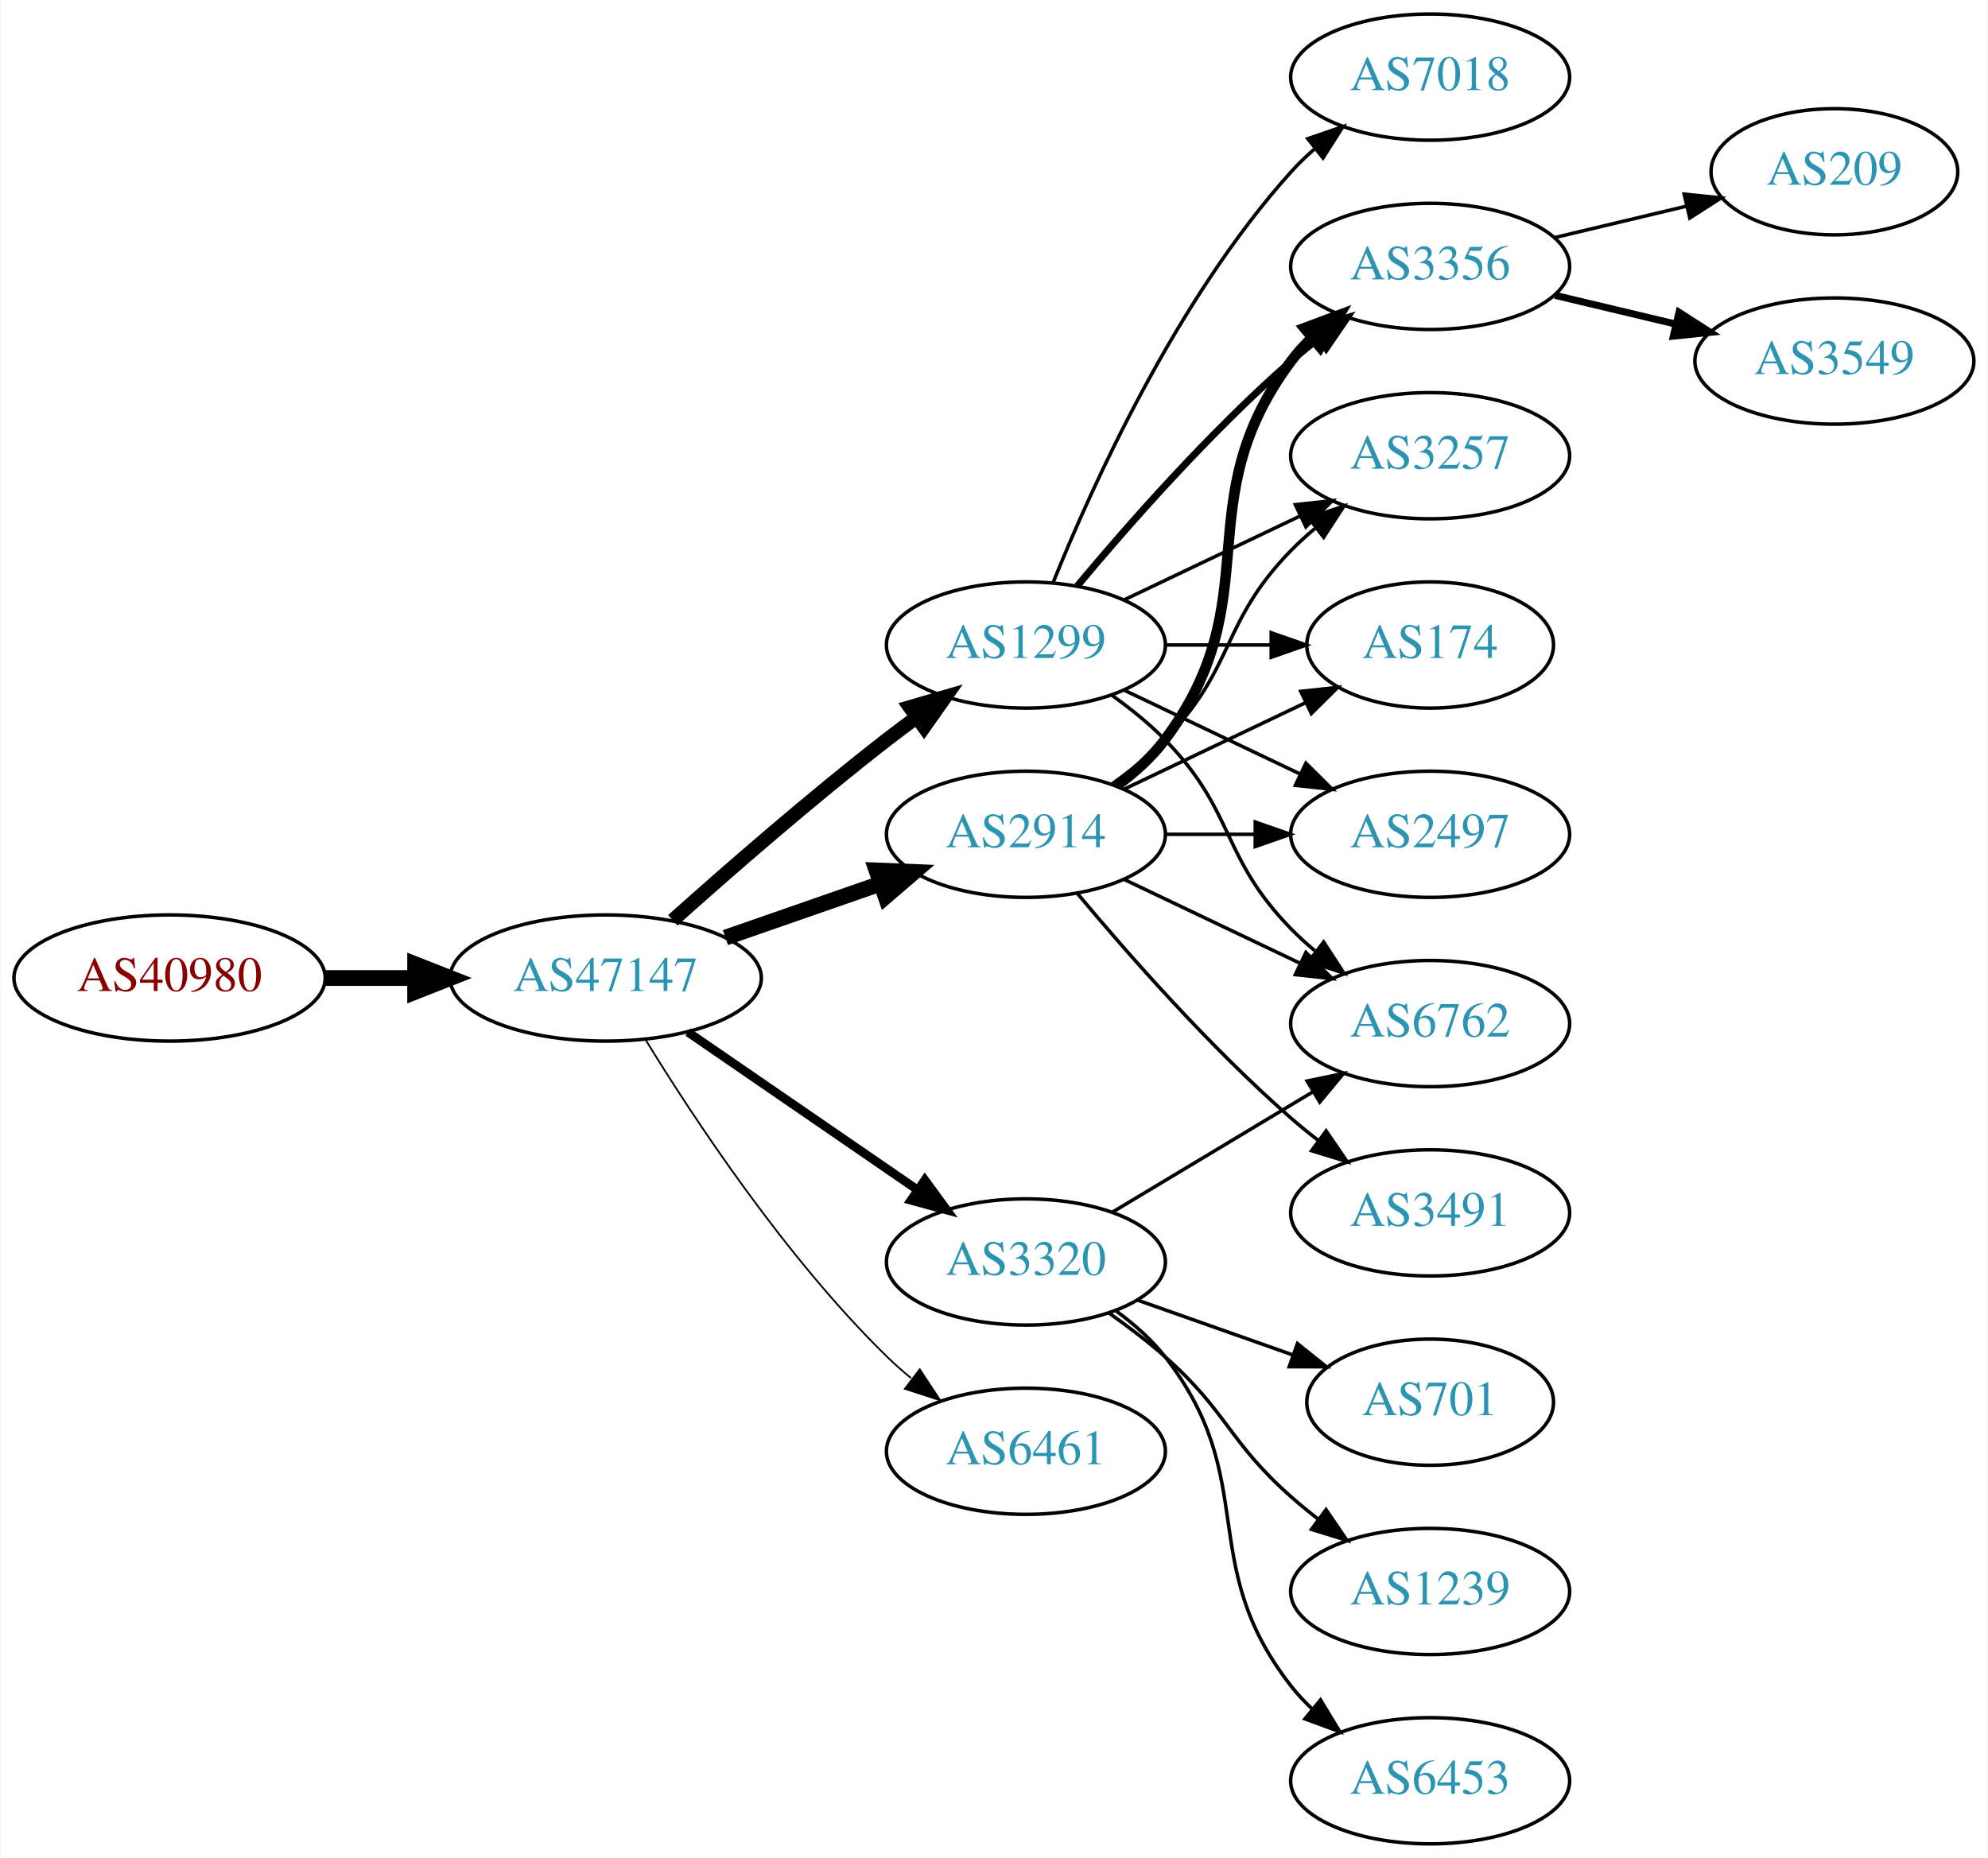
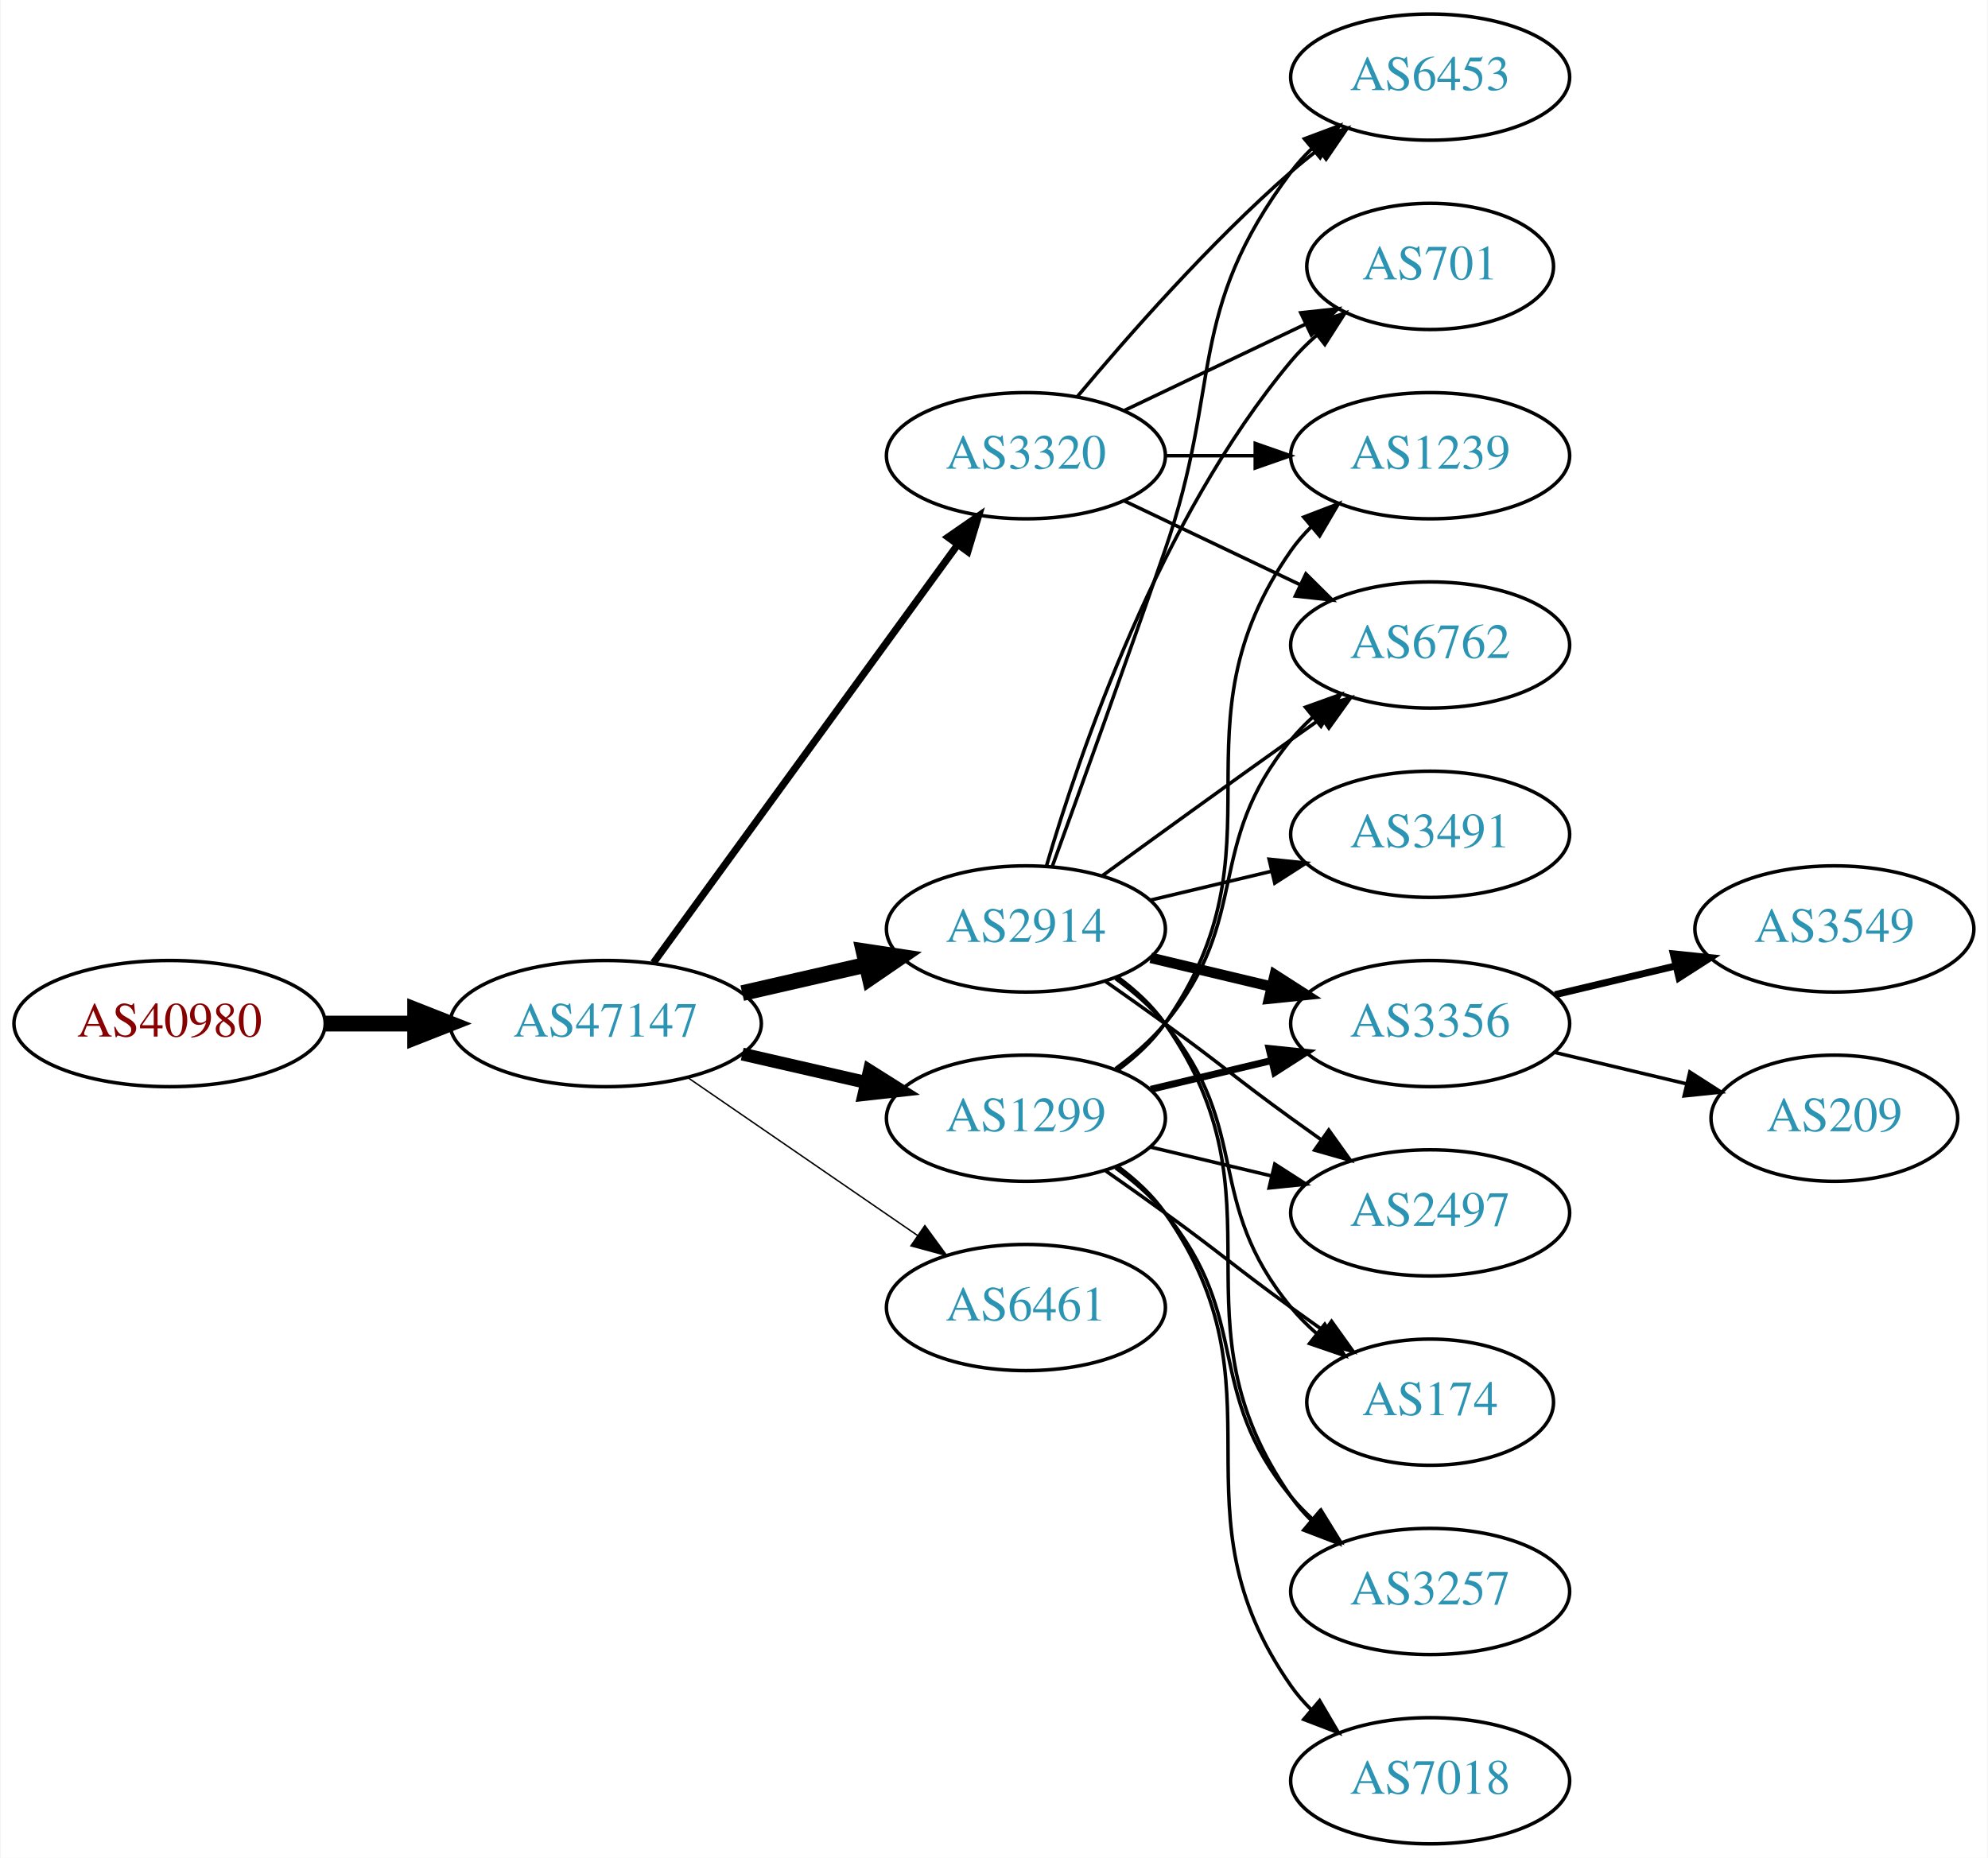
<svg xmlns="http://www.w3.org/2000/svg" xmlns:xlink="http://www.w3.org/1999/xlink" width="567pt" height="530pt" viewBox="0.00 0.00 566.66 530.00">
  <g id="graph0" class="graph" transform="scale(1 1) rotate(0) translate(4 526)">
    <polygon fill="white" stroke="none" points="-4,4 -4,-526 562.663,-526 562.663,4 -4,4" />
    <g id="node1" class="node">
      <g id="a_node1">
        <a xlink:href="/asn/40980" xlink:title="AS40980 ~ powered by ANX [AT]">
-           <ellipse fill="#ffffff" stroke="black" cx="44.196" cy="-247" rx="44.393" ry="18" />
-           <text text-anchor="middle" x="44.196" y="-243.3" font-family="Times,serif" font-size="14.00" fill="#880000">AS40980</text>
+           <ellipse fill="#ffffff" stroke="black" cx="44.196" cy="-234" rx="44.393" ry="18" />
+           <text text-anchor="middle" x="44.196" y="-230.3" font-family="Times,serif" font-size="14.00" fill="#880000">AS40980</text>
        </a>
      </g>
    </g>
    <g id="node2" class="node">
      <g id="a_node2">
        <a xlink:href="/asn/47147" xlink:title="AS47147 ~ ANEXIA Internetdienstleistungs GmbH [AT]">
-           <ellipse fill="#ffffff" stroke="black" cx="168.588" cy="-247" rx="44.393" ry="18" />
-           <text text-anchor="middle" x="168.588" y="-243.3" font-family="Times,serif" font-size="14.00" fill="#2c94b3">AS47147</text>
+           <ellipse fill="#ffffff" stroke="black" cx="168.588" cy="-234" rx="44.393" ry="18" />
+           <text text-anchor="middle" x="168.588" y="-230.3" font-family="Times,serif" font-size="14.00" fill="#2c94b3">AS47147</text>
        </a>
      </g>
    </g>
    <g id="edge1" class="edge">
-       <path fill="none" stroke="black" stroke-width="4.5" d="M88.692,-247C96.898,-247 105.569,-247 114.041,-247" />
-       <polygon fill="black" stroke="black" stroke-width="4.5" points="114.233,-250.938 124.233,-247 114.233,-243.063 114.233,-250.938" />
+       <path fill="none" stroke="black" stroke-width="4.5" d="M88.692,-234C96.898,-234 105.569,-234 114.041,-234" />
+       <polygon fill="black" stroke="black" stroke-width="4.5" points="114.233,-237.938 124.233,-234 114.233,-230.063 114.233,-237.938" />
    </g>
    <g id="node3" class="node">
      <g id="a_node3">
-         <a xlink:href="/asn/2914" xlink:title="AS2914 ~ NTT America, Inc. [US]">
-           <ellipse fill="#ffffff" stroke="black" cx="288.431" cy="-288" rx="39.794" ry="18" />
-           <text text-anchor="middle" x="288.431" y="-284.3" font-family="Times,serif" font-size="14.00" fill="#2c94b3">AS2914</text>
+         <a xlink:href="/asn/1299" xlink:title="AS1299 ~ Telia Carrier [EU]">
+           <ellipse fill="#ffffff" stroke="black" cx="288.431" cy="-207" rx="39.794" ry="18" />
+           <text text-anchor="middle" x="288.431" y="-203.3" font-family="Times,serif" font-size="14.00" fill="#2c94b3">AS1299</text>
        </a>
      </g>
    </g>
    <g id="edge2" class="edge">
-       <path fill="none" stroke="black" stroke-width="4.5" d="M202.728,-258.53C216.445,-263.302 232.484,-268.883 246.894,-273.896" />
-       <polygon fill="black" stroke="black" stroke-width="4.5" points="245.822,-277.692 256.56,-277.26 248.41,-270.255 245.822,-277.692" />
+       <path fill="none" stroke="black" stroke-width="3.682" d="M207.523,-225.308C218.764,-222.733 231.176,-219.889 242.799,-217.226" />
+       <polygon fill="black" stroke="black" stroke-width="3.682" points="243.795,-220.588 252.761,-214.943 242.232,-213.765 243.795,-220.588" />
    </g>
    <g id="node4" class="node">
      <g id="a_node4">
-         <a xlink:href="/asn/1299" xlink:title="AS1299 ~ Telia Carrier [EU]">
-           <ellipse fill="#ffffff" stroke="black" cx="288.431" cy="-342" rx="39.794" ry="18" />
-           <text text-anchor="middle" x="288.431" y="-338.3" font-family="Times,serif" font-size="14.00" fill="#2c94b3">AS1299</text>
+         <a xlink:href="/asn/3320" xlink:title="AS3320 ~ DTAG [DE]">
+           <ellipse fill="#ffffff" stroke="black" cx="288.431" cy="-396" rx="39.794" ry="18" />
+           <text text-anchor="middle" x="288.431" y="-392.3" font-family="Times,serif" font-size="14.00" fill="#2c94b3">AS3320</text>
        </a>
      </g>
    </g>
    <g id="edge3" class="edge">
-       <path fill="none" stroke="black" stroke-width="4" d="M187.715,-263.471C203.493,-277.585 227.161,-298.23 248.784,-315 251.519,-317.121 254.404,-319.278 257.316,-321.401" />
-       <polygon fill="black" stroke="black" stroke-width="4" points="255.317,-324.274 265.49,-327.236 259.385,-318.577 255.317,-324.274" />
+       <path fill="none" stroke="black" stroke-width="2.045" d="M182.199,-251.337C203.02,-279.96 244.683,-337.233 268.871,-370.486" />
+       <polygon fill="black" stroke="black" stroke-width="2.045" points="266.197,-372.76 274.91,-378.788 271.858,-368.642 266.197,-372.76" />
    </g>
    <g id="node5" class="node">
      <g id="a_node5">
-         <a xlink:href="/asn/3320" xlink:title="AS3320 ~ DTAG [DE]">
-           <ellipse fill="#ffffff" stroke="black" cx="288.431" cy="-166" rx="39.794" ry="18" />
-           <text text-anchor="middle" x="288.431" y="-162.3" font-family="Times,serif" font-size="14.00" fill="#2c94b3">AS3320</text>
+         <a xlink:href="/asn/2914" xlink:title="AS2914 ~ NTT America, Inc. [US]">
+           <ellipse fill="#ffffff" stroke="black" cx="288.431" cy="-261" rx="39.794" ry="18" />
+           <text text-anchor="middle" x="288.431" y="-257.3" font-family="Times,serif" font-size="14.00" fill="#2c94b3">AS2914</text>
        </a>
      </g>
    </g>
    <g id="edge4" class="edge">
-       <path fill="none" stroke="black" stroke-width="2.5" d="M192.031,-231.574C210.612,-218.802 237.173,-200.545 257.553,-186.537" />
-       <polygon fill="black" stroke="black" stroke-width="2.5" points="259.609,-189.371 265.867,-180.822 255.643,-183.602 259.609,-189.371" />
+       <path fill="none" stroke="black" stroke-width="4.5" d="M207.523,-242.692C218.764,-245.267 231.176,-248.111 242.799,-250.774" />
+       <polygon fill="black" stroke="black" stroke-width="4.5" points="242.134,-254.661 252.761,-253.057 243.893,-246.985 242.134,-254.661" />
    </g>
    <g id="node6" class="node">
      <g id="a_node6">
-         <a xlink:href="/asn/6461" xlink:title="AS6461 ~ Zayo Bandwidth [US]">
-           <ellipse fill="#ffffff" stroke="black" cx="288.431" cy="-112" rx="39.794" ry="18" />
-           <text text-anchor="middle" x="288.431" y="-108.3" font-family="Times,serif" font-size="14.00" fill="#2c94b3">AS6461</text>
+         <a xlink:href="/asn/6461" xlink:title="AS6461 ~ ZAYO-6461 [US]">
+           <ellipse fill="#ffffff" stroke="black" cx="288.431" cy="-153" rx="39.794" ry="18" />
+           <text text-anchor="middle" x="288.431" y="-149.3" font-family="Times,serif" font-size="14.00" fill="#2c94b3">AS6461</text>
        </a>
      </g>
    </g>
    <g id="edge5" class="edge">
-       <path fill="none" stroke="black" stroke-width="0.5" d="M179.854,-229.56C193.662,-207.009 219.851,-167.278 248.784,-139 250.924,-136.908 253.242,-134.863 255.642,-132.894" />
-       <polygon fill="black" stroke="black" stroke-width="0.5" points="258.152,-135.382 263.983,-126.536 253.908,-129.815 258.152,-135.382" />
+       <path fill="none" stroke="black" stroke-width="0.409" d="M192.031,-218.574C210.612,-205.802 237.173,-187.545 257.553,-173.537" />
+       <polygon fill="black" stroke="black" stroke-width="0.409" points="259.609,-176.371 265.867,-167.822 255.643,-170.602 259.609,-176.371" />
    </g>
    <g id="node7" class="node">
      <g id="a_node7">
        <a xlink:href="/asn/6762" xlink:title="AS6762 ~ TELECOM ITALIA SPARKLE S.p.A. [IT]">
+           <ellipse fill="#ffffff" stroke="black" cx="403.724" cy="-342" rx="39.794" ry="18" />
+           <text text-anchor="middle" x="403.724" y="-338.3" font-family="Times,serif" font-size="14.00" fill="#2c94b3">AS6762</text>
+         </a>
+       </g>
+     </g>
+     <g id="edge18" class="edge">
+       <path fill="none" stroke="black" d="M314.012,-221.156C319.106,-224.872 324.12,-229.201 328.077,-234 353.142,-264.394 339.013,-284.606 364.077,-315 365.932,-317.25 368.02,-319.396 370.238,-321.424" />
+       <polygon fill="black" stroke="black" points="368.174,-324.256 378.143,-327.844 372.587,-318.823 368.174,-324.256" />
+     </g>
+     <g id="node10" class="node">
+       <g id="a_node10">
+         <a xlink:href="/asn/1239" xlink:title="AS1239 ~ Sprint [US]">
+           <ellipse fill="#ffffff" stroke="black" cx="403.724" cy="-396" rx="39.794" ry="18" />
+           <text text-anchor="middle" x="403.724" y="-392.3" font-family="Times,serif" font-size="14.00" fill="#2c94b3">AS1239</text>
+         </a>
+       </g>
+     </g>
+     <g id="edge23" class="edge">
+       <path fill="none" stroke="black" d="M314.59,-220.716C319.654,-224.455 324.51,-228.904 328.077,-234 363.691,-284.869 328.464,-318.131 364.077,-369 365.75,-371.389 367.705,-373.635 369.832,-375.733" />
+       <polygon fill="black" stroke="black" points="367.672,-378.49 377.564,-382.284 372.196,-373.149 367.672,-378.49" />
+     </g>
+     <g id="node11" class="node">
+       <g id="a_node11">
+         <a xlink:href="/asn/3356" xlink:title="AS3356 ~ Level 3 Parent, LLC [US]">
          <ellipse fill="#ffffff" stroke="black" cx="403.724" cy="-234" rx="39.794" ry="18" />
-           <text text-anchor="middle" x="403.724" y="-230.3" font-family="Times,serif" font-size="14.00" fill="#2c94b3">AS6762</text>
-         </a>
-       </g>
+           <text text-anchor="middle" x="403.724" y="-230.3" font-family="Times,serif" font-size="14.00" fill="#2c94b3">AS3356</text>
+         </a>
+       </g>
+     </g>
+     <g id="edge19" class="edge">
+       <path fill="none" stroke="black" stroke-width="2" d="M324.038,-215.248C334.909,-217.838 347.064,-220.735 358.506,-223.462" />
+       <polygon fill="black" stroke="black" stroke-width="2" points="357.789,-226.889 368.328,-225.803 359.412,-220.08 357.789,-226.889" />
+     </g>
+     <g id="node12" class="node">
+       <g id="a_node12">
+         <a xlink:href="/asn/2497" xlink:title="AS2497 ~ Internet Initiative Japan Inc. [JP]">
+           <ellipse fill="#ffffff" stroke="black" cx="403.724" cy="-180" rx="39.794" ry="18" />
+           <text text-anchor="middle" x="403.724" y="-176.3" font-family="Times,serif" font-size="14.00" fill="#2c94b3">AS2497</text>
+         </a>
+       </g>
+     </g>
+     <g id="edge20" class="edge">
+       <path fill="none" stroke="black" d="M324.038,-198.752C334.909,-196.162 347.064,-193.265 358.506,-190.538" />
+       <polygon fill="black" stroke="black" points="359.412,-193.92 368.328,-188.197 357.789,-187.111 359.412,-193.92" />
+     </g>
+     <g id="node13" class="node">
+       <g id="a_node13">
+         <a xlink:href="/asn/174" xlink:title="AS174 ~ Cogent Communications [US]">
+           <ellipse fill="#ffffff" stroke="black" cx="403.724" cy="-126" rx="35.194" ry="18" />
+           <text text-anchor="middle" x="403.724" y="-122.3" font-family="Times,serif" font-size="14.00" fill="#2c94b3">AS174</text>
+         </a>
+       </g>
+     </g>
+     <g id="edge21" class="edge">
+       <path fill="none" stroke="black" d="M311.188,-191.991C316.722,-188.121 322.641,-183.936 328.077,-180 344.277,-168.271 347.877,-164.729 364.077,-153 367.106,-150.807 370.285,-148.537 373.463,-146.287" />
+       <polygon fill="black" stroke="black" points="375.606,-149.059 381.774,-140.445 371.58,-143.333 375.606,-149.059" />
+     </g>
+     <g id="node14" class="node">
+       <g id="a_node14">
+         <a xlink:href="/asn/3257" xlink:title="AS3257 ~ GTT [DE]">
+           <ellipse fill="#ffffff" stroke="black" cx="403.724" cy="-72" rx="39.794" ry="18" />
+           <text text-anchor="middle" x="403.724" y="-68.3" font-family="Times,serif" font-size="14.00" fill="#2c94b3">AS3257</text>
+         </a>
+       </g>
+     </g>
+     <g id="edge24" class="edge">
+       <path fill="none" stroke="black" d="M314.012,-192.844C319.106,-189.128 324.12,-184.799 328.077,-180 353.142,-149.606 339.013,-129.394 364.077,-99 365.932,-96.751 368.02,-94.604 370.238,-92.576" />
+       <polygon fill="black" stroke="black" points="372.587,-95.177 378.143,-86.156 368.174,-89.744 372.587,-95.177" />
+     </g>
+     <g id="node16" class="node">
+       <g id="a_node16">
+         <a xlink:href="/asn/7018" xlink:title="AS7018 ~ AT&amp;T Services, Inc. [US]">
+           <ellipse fill="#ffffff" stroke="black" cx="403.724" cy="-18" rx="39.794" ry="18" />
+           <text text-anchor="middle" x="403.724" y="-14.3" font-family="Times,serif" font-size="14.00" fill="#2c94b3">AS7018</text>
+         </a>
+       </g>
+     </g>
+     <g id="edge22" class="edge">
+       <path fill="none" stroke="black" d="M314.59,-193.284C319.654,-189.545 324.51,-185.096 328.077,-180 363.691,-129.131 328.464,-95.869 364.077,-45 365.75,-42.611 367.705,-40.365 369.832,-38.267" />
+       <polygon fill="black" stroke="black" points="372.196,-40.851 377.564,-31.716 367.672,-35.51 372.196,-40.851" />
    </g>
    <g id="edge6" class="edge">
-       <path fill="none" stroke="black" d="M316.567,-275.066C331.561,-267.919 350.382,-258.948 366.605,-251.215" />
-       <polygon fill="black" stroke="black" points="368.288,-254.291 375.809,-246.829 365.276,-247.972 368.288,-254.291" />
+       <path fill="none" stroke="black" d="M316.567,-383.066C331.561,-375.919 350.382,-366.948 366.605,-359.215" />
+       <polygon fill="black" stroke="black" points="368.288,-362.291 375.809,-354.829 365.276,-355.972 368.288,-362.291" />
    </g>
    <g id="node8" class="node">
      <g id="a_node8">
-         <a xlink:href="/asn/3356" xlink:title="AS3356 ~ Level 3 Parent, LLC [US]">
-           <ellipse fill="#ffffff" stroke="black" cx="403.724" cy="-450" rx="39.794" ry="18" />
-           <text text-anchor="middle" x="403.724" y="-446.3" font-family="Times,serif" font-size="14.00" fill="#2c94b3">AS3356</text>
+         <a xlink:href="/asn/6453" xlink:title="AS6453 ~ TATA COMMUNICATIONS (AMERICA) INC [US]">
+           <ellipse fill="#ffffff" stroke="black" cx="403.724" cy="-504" rx="39.794" ry="18" />
+           <text text-anchor="middle" x="403.724" y="-500.3" font-family="Times,serif" font-size="14.00" fill="#2c94b3">AS6453</text>
        </a>
      </g>
    </g>
    <g id="edge7" class="edge">
-       <path fill="none" stroke="black" stroke-width="3" d="M314.362,-301.882C319.438,-305.611 324.356,-310.016 328.077,-315 358.349,-355.542 333.806,-382.458 364.077,-423 365.822,-425.336 367.829,-427.545 369.992,-429.617" />
-       <polygon fill="black" stroke="black" stroke-width="3" points="367.87,-432.405 377.793,-436.118 372.352,-427.027 367.87,-432.405" />
+       <path fill="none" stroke="black" d="M303.061,-412.817C317.343,-429.929 340.89,-456.745 364.077,-477 366.543,-479.154 369.182,-481.294 371.879,-483.372" />
+       <polygon fill="black" stroke="black" points="369.904,-486.264 380.033,-489.37 374.052,-480.625 369.904,-486.264" />
    </g>
    <g id="node9" class="node">
      <g id="a_node9">
-         <a xlink:href="/asn/3257" xlink:title="AS3257 ~ GTT [DE]">
-           <ellipse fill="#ffffff" stroke="black" cx="403.724" cy="-396" rx="39.794" ry="18" />
-           <text text-anchor="middle" x="403.724" y="-392.3" font-family="Times,serif" font-size="14.00" fill="#2c94b3">AS3257</text>
+         <a xlink:href="/asn/701" xlink:title="AS701 ~ UUNET [US]">
+           <ellipse fill="#ffffff" stroke="black" cx="403.724" cy="-450" rx="35.194" ry="18" />
+           <text text-anchor="middle" x="403.724" y="-446.3" font-family="Times,serif" font-size="14.00" fill="#2c94b3">AS701</text>
        </a>
      </g>
    </g>
    <g id="edge8" class="edge">
-       <path fill="none" stroke="black" d="M313.025,-302.389C318.281,-306.148 323.613,-310.437 328.077,-315 348.25,-335.617 343.905,-348.383 364.077,-369 366.17,-371.139 368.453,-373.218 370.83,-375.21" />
-       <polygon fill="black" stroke="black" points="369.074,-378.275 379.13,-381.611 373.349,-372.732 369.074,-378.275" />
-     </g>
-     <g id="node10" class="node">
-       <g id="a_node10">
-         <a xlink:href="/asn/174" xlink:title="AS174 ~ Cogent Communications [US]">
-           <ellipse fill="#ffffff" stroke="black" cx="403.724" cy="-342" rx="35.194" ry="18" />
-           <text text-anchor="middle" x="403.724" y="-338.3" font-family="Times,serif" font-size="14.00" fill="#2c94b3">AS174</text>
-         </a>
-       </g>
+       <path fill="none" stroke="black" d="M316.567,-408.934C331.999,-416.29 351.485,-425.577 368.02,-433.459" />
+       <polygon fill="black" stroke="black" points="366.828,-436.768 377.361,-437.911 369.84,-430.449 366.828,-436.768" />
    </g>
    <g id="edge9" class="edge">
-       <path fill="none" stroke="black" d="M316.567,-300.934C331.999,-308.29 351.485,-317.577 368.02,-325.459" />
-       <polygon fill="black" stroke="black" points="366.828,-328.768 377.361,-329.911 369.84,-322.449 366.828,-328.768" />
-     </g>
-     <g id="node11" class="node">
-       <g id="a_node11">
-         <a xlink:href="/asn/2497" xlink:title="AS2497 ~ Internet Initiative Japan Inc. [JP]">
-           <ellipse fill="#ffffff" stroke="black" cx="403.724" cy="-288" rx="39.794" ry="18" />
-           <text text-anchor="middle" x="403.724" y="-284.3" font-family="Times,serif" font-size="14.00" fill="#2c94b3">AS2497</text>
-         </a>
-       </g>
+       <path fill="none" stroke="black" d="M328.103,-396C336.306,-396 345.07,-396 353.602,-396" />
+       <polygon fill="black" stroke="black" points="353.841,-399.5 363.841,-396 353.841,-392.5 353.841,-399.5" />
+     </g>
+     <g id="edge13" class="edge">
+       <path fill="none" stroke="black" d="M310.279,-276.222C325.213,-287.091 345.827,-302.025 364.077,-315 366.898,-317.005 369.841,-319.085 372.789,-321.159" />
+       <polygon fill="black" stroke="black" points="370.816,-324.05 381.013,-326.926 374.835,-318.319 370.816,-324.05" />
+     </g>
+     <g id="edge17" class="edge">
+       <path fill="none" stroke="black" d="M295.979,-278.921C303.764,-300.312 317.086,-337.19 328.077,-369 344.602,-416.822 333.806,-436.458 364.077,-477 365.822,-479.336 367.829,-481.545 369.992,-483.617" />
+       <polygon fill="black" stroke="black" points="367.87,-486.405 377.793,-490.118 372.352,-481.027 367.87,-486.405" />
+     </g>
+     <g id="edge12" class="edge">
+       <path fill="none" stroke="black" d="M294.305,-279.002C303.619,-310.844 326.435,-377.981 364.077,-423 366.23,-425.574 368.684,-428.017 371.288,-430.303" />
+       <polygon fill="black" stroke="black" points="369.372,-433.249 379.399,-436.672 373.695,-427.743 369.372,-433.249" />
    </g>
    <g id="edge10" class="edge">
-       <path fill="none" stroke="black" d="M328.103,-288C336.306,-288 345.07,-288 353.602,-288" />
-       <polygon fill="black" stroke="black" points="353.841,-291.5 363.841,-288 353.841,-284.5 353.841,-291.5" />
-     </g>
-     <g id="node12" class="node">
-       <g id="a_node12">
-         <a xlink:href="/asn/3491" xlink:title="AS3491 ~ PCCW Global, Inc. [US]">
-           <ellipse fill="#ffffff" stroke="black" cx="403.724" cy="-180" rx="39.794" ry="18" />
-           <text text-anchor="middle" x="403.724" y="-176.3" font-family="Times,serif" font-size="14.00" fill="#2c94b3">AS3491</text>
-         </a>
-       </g>
+       <path fill="none" stroke="black" stroke-width="3" d="M324.038,-252.752C334.909,-250.162 347.064,-247.265 358.506,-244.538" />
+       <polygon fill="black" stroke="black" stroke-width="3" points="359.412,-247.92 368.328,-242.197 357.789,-241.111 359.412,-247.92" />
    </g>
    <g id="edge11" class="edge">
-       <path fill="none" stroke="black" d="M303.061,-271.183C317.343,-254.071 340.89,-227.255 364.077,-207 366.543,-204.846 369.182,-202.706 371.879,-200.628" />
-       <polygon fill="black" stroke="black" points="374.052,-203.375 380.033,-194.63 369.904,-197.736 374.052,-203.375" />
-     </g>
-     <g id="edge17" class="edge">
-       <path fill="none" stroke="black" d="M313.025,-327.611C318.281,-323.852 323.613,-319.563 328.077,-315 348.25,-294.383 343.905,-281.617 364.077,-261 366.17,-258.861 368.453,-256.782 370.83,-254.79" />
-       <polygon fill="black" stroke="black" points="373.349,-257.268 379.13,-248.389 369.074,-251.725 373.349,-257.268" />
+       <path fill="none" stroke="black" d="M311.188,-245.991C316.722,-242.121 322.641,-237.936 328.077,-234 344.277,-222.271 347.877,-218.729 364.077,-207 366.88,-204.971 369.812,-202.875 372.752,-200.79" />
+       <polygon fill="black" stroke="black" points="374.803,-203.627 380.967,-195.009 370.775,-197.903 374.803,-203.627" />
    </g>
    <g id="edge14" class="edge">
-       <path fill="none" stroke="black" stroke-width="2" d="M303.061,-358.817C317.343,-375.929 340.89,-402.745 364.077,-423 366.543,-425.154 369.182,-427.294 371.879,-429.372" />
-       <polygon fill="black" stroke="black" stroke-width="2" points="369.904,-432.264 380.033,-435.37 374.052,-426.625 369.904,-432.264" />
-     </g>
-     <g id="edge13" class="edge">
-       <path fill="none" stroke="black" d="M316.567,-354.934C331.561,-362.081 350.382,-371.052 366.605,-378.785" />
-       <polygon fill="black" stroke="black" points="365.276,-382.028 375.809,-383.171 368.288,-375.709 365.276,-382.028" />
+       <path fill="none" stroke="black" d="M314.012,-246.844C319.106,-243.128 324.12,-238.799 328.077,-234 353.142,-203.606 339.013,-183.394 364.077,-153 366.212,-150.411 368.655,-147.959 371.251,-145.666" />
+       <polygon fill="black" stroke="black" points="373.66,-148.225 379.35,-139.288 369.329,-142.725 373.66,-148.225" />
    </g>
    <g id="edge15" class="edge">
-       <path fill="none" stroke="black" d="M328.103,-342C337.808,-342 348.299,-342 358.262,-342" />
-       <polygon fill="black" stroke="black" points="358.398,-345.5 368.398,-342 358.398,-338.5 358.398,-345.5" />
-     </g>
-     <g id="edge12" class="edge">
-       <path fill="none" stroke="black" d="M316.567,-329.066C331.561,-321.919 350.382,-312.948 366.605,-305.215" />
-       <polygon fill="black" stroke="black" points="368.288,-308.291 375.809,-300.829 365.276,-301.972 368.288,-308.291" />
-     </g>
-     <g id="node13" class="node">
-       <g id="a_node13">
-         <a xlink:href="/asn/7018" xlink:title="AS7018 ~ AT&amp;T Services, Inc. [US]">
-           <ellipse fill="#ffffff" stroke="black" cx="403.724" cy="-504" rx="39.794" ry="18" />
-           <text text-anchor="middle" x="403.724" y="-500.3" font-family="Times,serif" font-size="14.00" fill="#2c94b3">AS7018</text>
-         </a>
-       </g>
-     </g>
-     <g id="edge16" class="edge">
-       <path fill="none" stroke="black" d="M296.179,-359.787C307.23,-387.243 331.283,-440.578 364.077,-477 366.08,-479.224 368.298,-481.363 370.631,-483.397" />
-       <polygon fill="black" stroke="black" points="368.829,-486.433 378.85,-489.873 373.161,-480.935 368.829,-486.433" />
-     </g>
-     <g id="edge20" class="edge">
-       <path fill="none" stroke="black" d="M313.181,-180.255C329.797,-190.229 352.193,-203.671 370.43,-214.617" />
-       <polygon fill="black" stroke="black" points="368.63,-217.618 379.005,-219.764 372.232,-211.616 368.63,-217.618" />
-     </g>
-     <g id="node14" class="node">
-       <g id="a_node14">
-         <a xlink:href="/asn/701" xlink:title="AS701 ~ UUNET [US]">
-           <ellipse fill="#ffffff" stroke="black" cx="403.724" cy="-126" rx="35.194" ry="18" />
-           <text text-anchor="middle" x="403.724" y="-122.3" font-family="Times,serif" font-size="14.00" fill="#2c94b3">AS701</text>
-         </a>
-       </g>
-     </g>
-     <g id="edge18" class="edge">
-       <path fill="none" stroke="black" d="M320.389,-155.07C334.016,-150.258 350.159,-144.559 364.526,-139.486" />
-       <polygon fill="black" stroke="black" points="365.871,-142.723 374.135,-136.094 363.54,-136.123 365.871,-142.723" />
+       <path fill="none" stroke="black" d="M314.59,-247.284C319.654,-243.545 324.51,-239.096 328.077,-234 363.691,-183.131 328.464,-149.869 364.077,-99 365.75,-96.611 367.705,-94.365 369.832,-92.267" />
+       <polygon fill="black" stroke="black" points="372.196,-94.851 377.564,-85.716 367.672,-89.51 372.196,-94.851" />
    </g>
    <g id="node15" class="node">
      <g id="a_node15">
-         <a xlink:href="/asn/1239" xlink:title="AS1239 ~ Sprint [US]">
-           <ellipse fill="#ffffff" stroke="black" cx="403.724" cy="-72" rx="39.794" ry="18" />
-           <text text-anchor="middle" x="403.724" y="-68.3" font-family="Times,serif" font-size="14.00" fill="#2c94b3">AS1239</text>
-         </a>
-       </g>
-     </g>
-     <g id="edge19" class="edge">
-       <path fill="none" stroke="black" d="M312.158,-151.411C317.558,-147.6 323.171,-143.337 328.077,-139 345.997,-123.159 346.158,-114.841 364.077,-99 366.53,-96.832 369.16,-94.682 371.852,-92.597" />
-       <polygon fill="black" stroke="black" points="374.028,-95.342 379.997,-86.589 369.872,-89.709 374.028,-95.342" />
-     </g>
-     <g id="node16" class="node">
-       <g id="a_node16">
-         <a xlink:href="/asn/6453" xlink:title="AS6453 ~ TATA COMMUNICATIONS (AMERICA) INC [US]">
-           <ellipse fill="#ffffff" stroke="black" cx="403.724" cy="-18" rx="39.794" ry="18" />
-           <text text-anchor="middle" x="403.724" y="-14.3" font-family="Times,serif" font-size="14.00" fill="#2c94b3">AS6453</text>
-         </a>
-       </g>
-     </g>
-     <g id="edge21" class="edge">
-       <path fill="none" stroke="black" d="M314.2,-151.995C319.285,-148.272 324.247,-143.901 328.077,-139 355.625,-103.751 336.53,-80.249 364.077,-45 365.873,-42.703 367.917,-40.522 370.106,-38.469" />
-       <polygon fill="black" stroke="black" points="372.461,-41.064 377.954,-32.005 368.01,-35.661 372.461,-41.064" />
+         <a xlink:href="/asn/3491" xlink:title="AS3491 ~ PCCW Global, Inc. [US]">
+           <ellipse fill="#ffffff" stroke="black" cx="403.724" cy="-288" rx="39.794" ry="18" />
+           <text text-anchor="middle" x="403.724" y="-284.3" font-family="Times,serif" font-size="14.00" fill="#2c94b3">AS3491</text>
+         </a>
+       </g>
+     </g>
+     <g id="edge16" class="edge">
+       <path fill="none" stroke="black" d="M324.038,-269.248C334.909,-271.838 347.064,-274.735 358.506,-277.462" />
+       <polygon fill="black" stroke="black" points="357.789,-280.889 368.328,-279.803 359.412,-274.08 357.789,-280.889" />
    </g>
    <g id="node17" class="node">
      <g id="a_node17">
-         <a xlink:href="/asn/209" xlink:title="AS209 ~ CenturyLink Communications, LLC [US]">
-           <ellipse fill="#ffffff" stroke="black" cx="519.017" cy="-477" rx="35.194" ry="18" />
-           <text text-anchor="middle" x="519.017" y="-473.3" font-family="Times,serif" font-size="14.00" fill="#2c94b3">AS209</text>
-         </a>
-       </g>
-     </g>
-     <g id="edge22" class="edge">
-       <path fill="none" stroke="black" d="M439.331,-458.248C451.125,-461.058 464.43,-464.229 476.698,-467.153" />
-       <polygon fill="black" stroke="black" points="476.164,-470.624 486.703,-469.537 477.787,-463.814 476.164,-470.624" />
+         <a xlink:href="/asn/3549" xlink:title="AS3549 ~ Level 3 Parent, LLC [US]">
+           <ellipse fill="#ffffff" stroke="black" cx="519.017" cy="-261" rx="39.794" ry="18" />
+           <text text-anchor="middle" x="519.017" y="-257.3" font-family="Times,serif" font-size="14.00" fill="#2c94b3">AS3549</text>
+         </a>
+       </g>
+     </g>
+     <g id="edge25" class="edge">
+       <path fill="none" stroke="black" stroke-width="2" d="M439.331,-242.248C450.202,-244.838 462.357,-247.735 473.799,-250.462" />
+       <polygon fill="black" stroke="black" stroke-width="2" points="473.082,-253.889 483.621,-252.803 474.705,-247.08 473.082,-253.889" />
    </g>
    <g id="node18" class="node">
      <g id="a_node18">
-         <a xlink:href="/asn/3549" xlink:title="AS3549 ~ Level 3 Parent, LLC [US]">
-           <ellipse fill="#ffffff" stroke="black" cx="519.017" cy="-423" rx="39.794" ry="18" />
-           <text text-anchor="middle" x="519.017" y="-419.3" font-family="Times,serif" font-size="14.00" fill="#2c94b3">AS3549</text>
-         </a>
-       </g>
-     </g>
-     <g id="edge23" class="edge">
-       <path fill="none" stroke="black" stroke-width="2" d="M439.331,-441.752C450.202,-439.162 462.357,-436.265 473.799,-433.538" />
-       <polygon fill="black" stroke="black" stroke-width="2" points="474.705,-436.92 483.621,-431.197 473.082,-430.111 474.705,-436.92" />
+         <a xlink:href="/asn/209" xlink:title="AS209 ~ CenturyLink Communications, LLC [US]">
+           <ellipse fill="#ffffff" stroke="black" cx="519.017" cy="-207" rx="35.194" ry="18" />
+           <text text-anchor="middle" x="519.017" y="-203.3" font-family="Times,serif" font-size="14.00" fill="#2c94b3">AS209</text>
+         </a>
+       </g>
+     </g>
+     <g id="edge26" class="edge">
+       <path fill="none" stroke="black" d="M439.331,-225.752C451.125,-222.942 464.43,-219.771 476.698,-216.847" />
+       <polygon fill="black" stroke="black" points="477.787,-220.186 486.703,-214.463 476.164,-213.376 477.787,-220.186" />
    </g>
  </g>
</svg>
